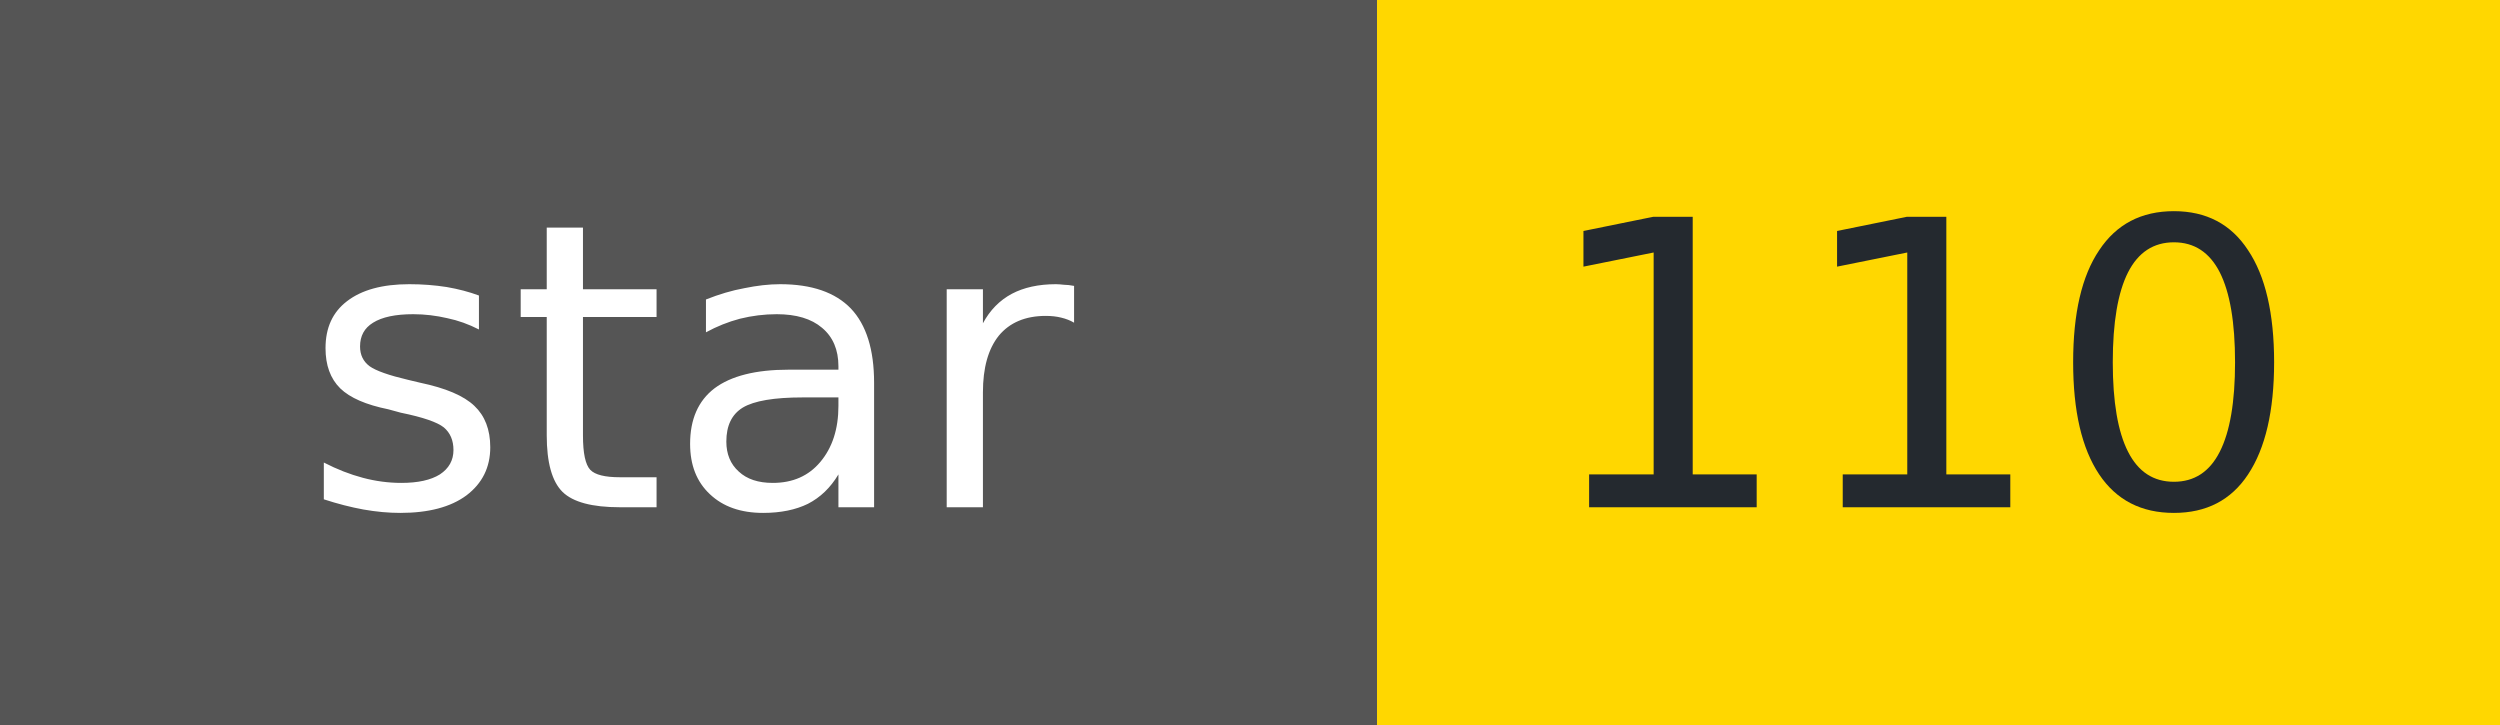
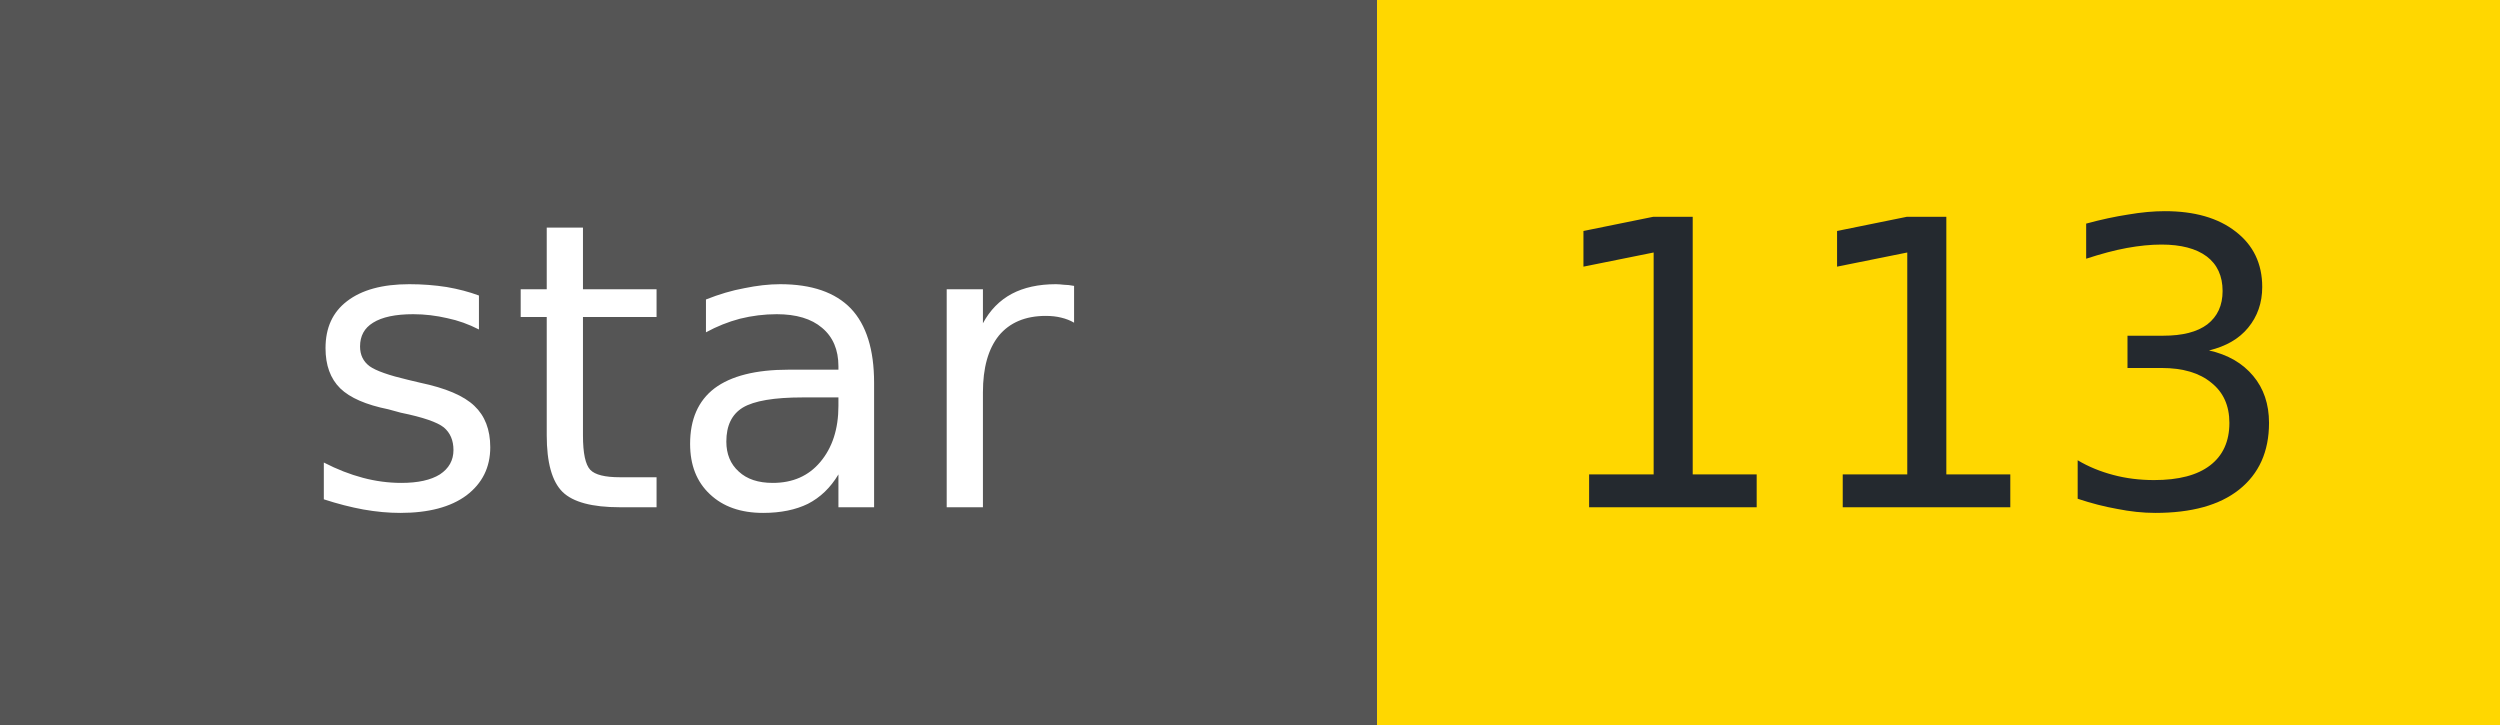
- <svg xmlns="http://www.w3.org/2000/svg" width="69" height="20" role="img" aria-label="star: 110">
+ <svg xmlns="http://www.w3.org/2000/svg" width="69" height="20" role="img" aria-label="star: 113">
  <g shape-rendering="crispEdges">
    <rect width="38" height="20" fill="#555" />
    <rect x="38" width="31" height="20" fill="#FFD700" />
  </g>
  <g fill="#fff" text-anchor="middle" font-family="Verdana,Geneva,DejaVu Sans,sans-serif" font-size="11">
    <text x="19" y="14">star</text>
  </g>
  <g fill="#24292f" text-anchor="middle" font-family="Verdana,Geneva,DejaVu Sans,sans-serif" font-size="11">
-     <text x="53" y="14">110</text>
+     <text x="53" y="14">113</text>
  </g>
</svg>
